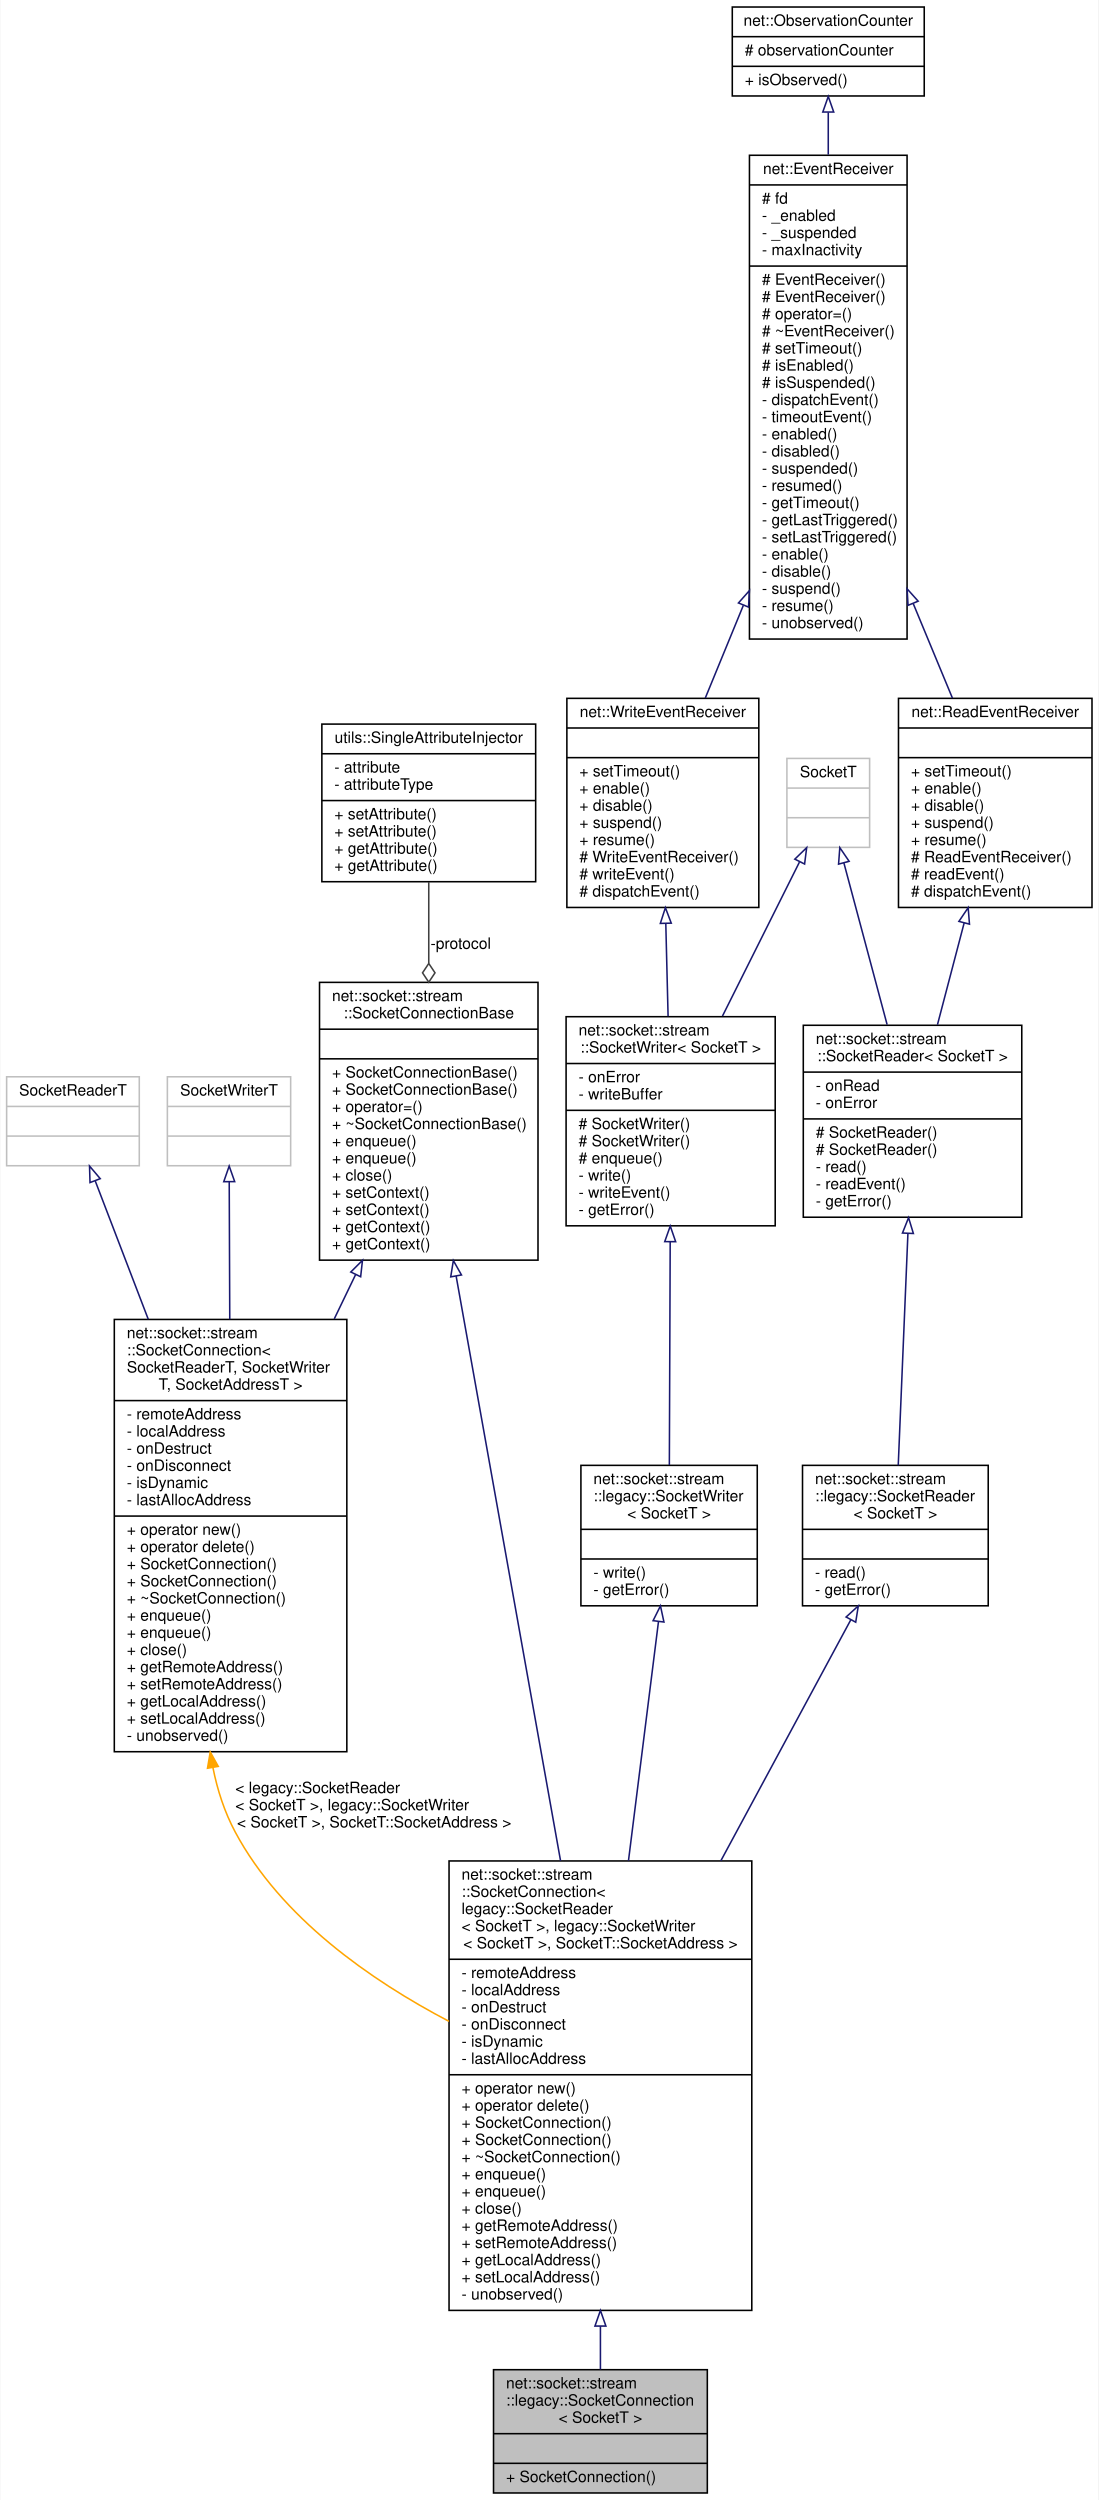
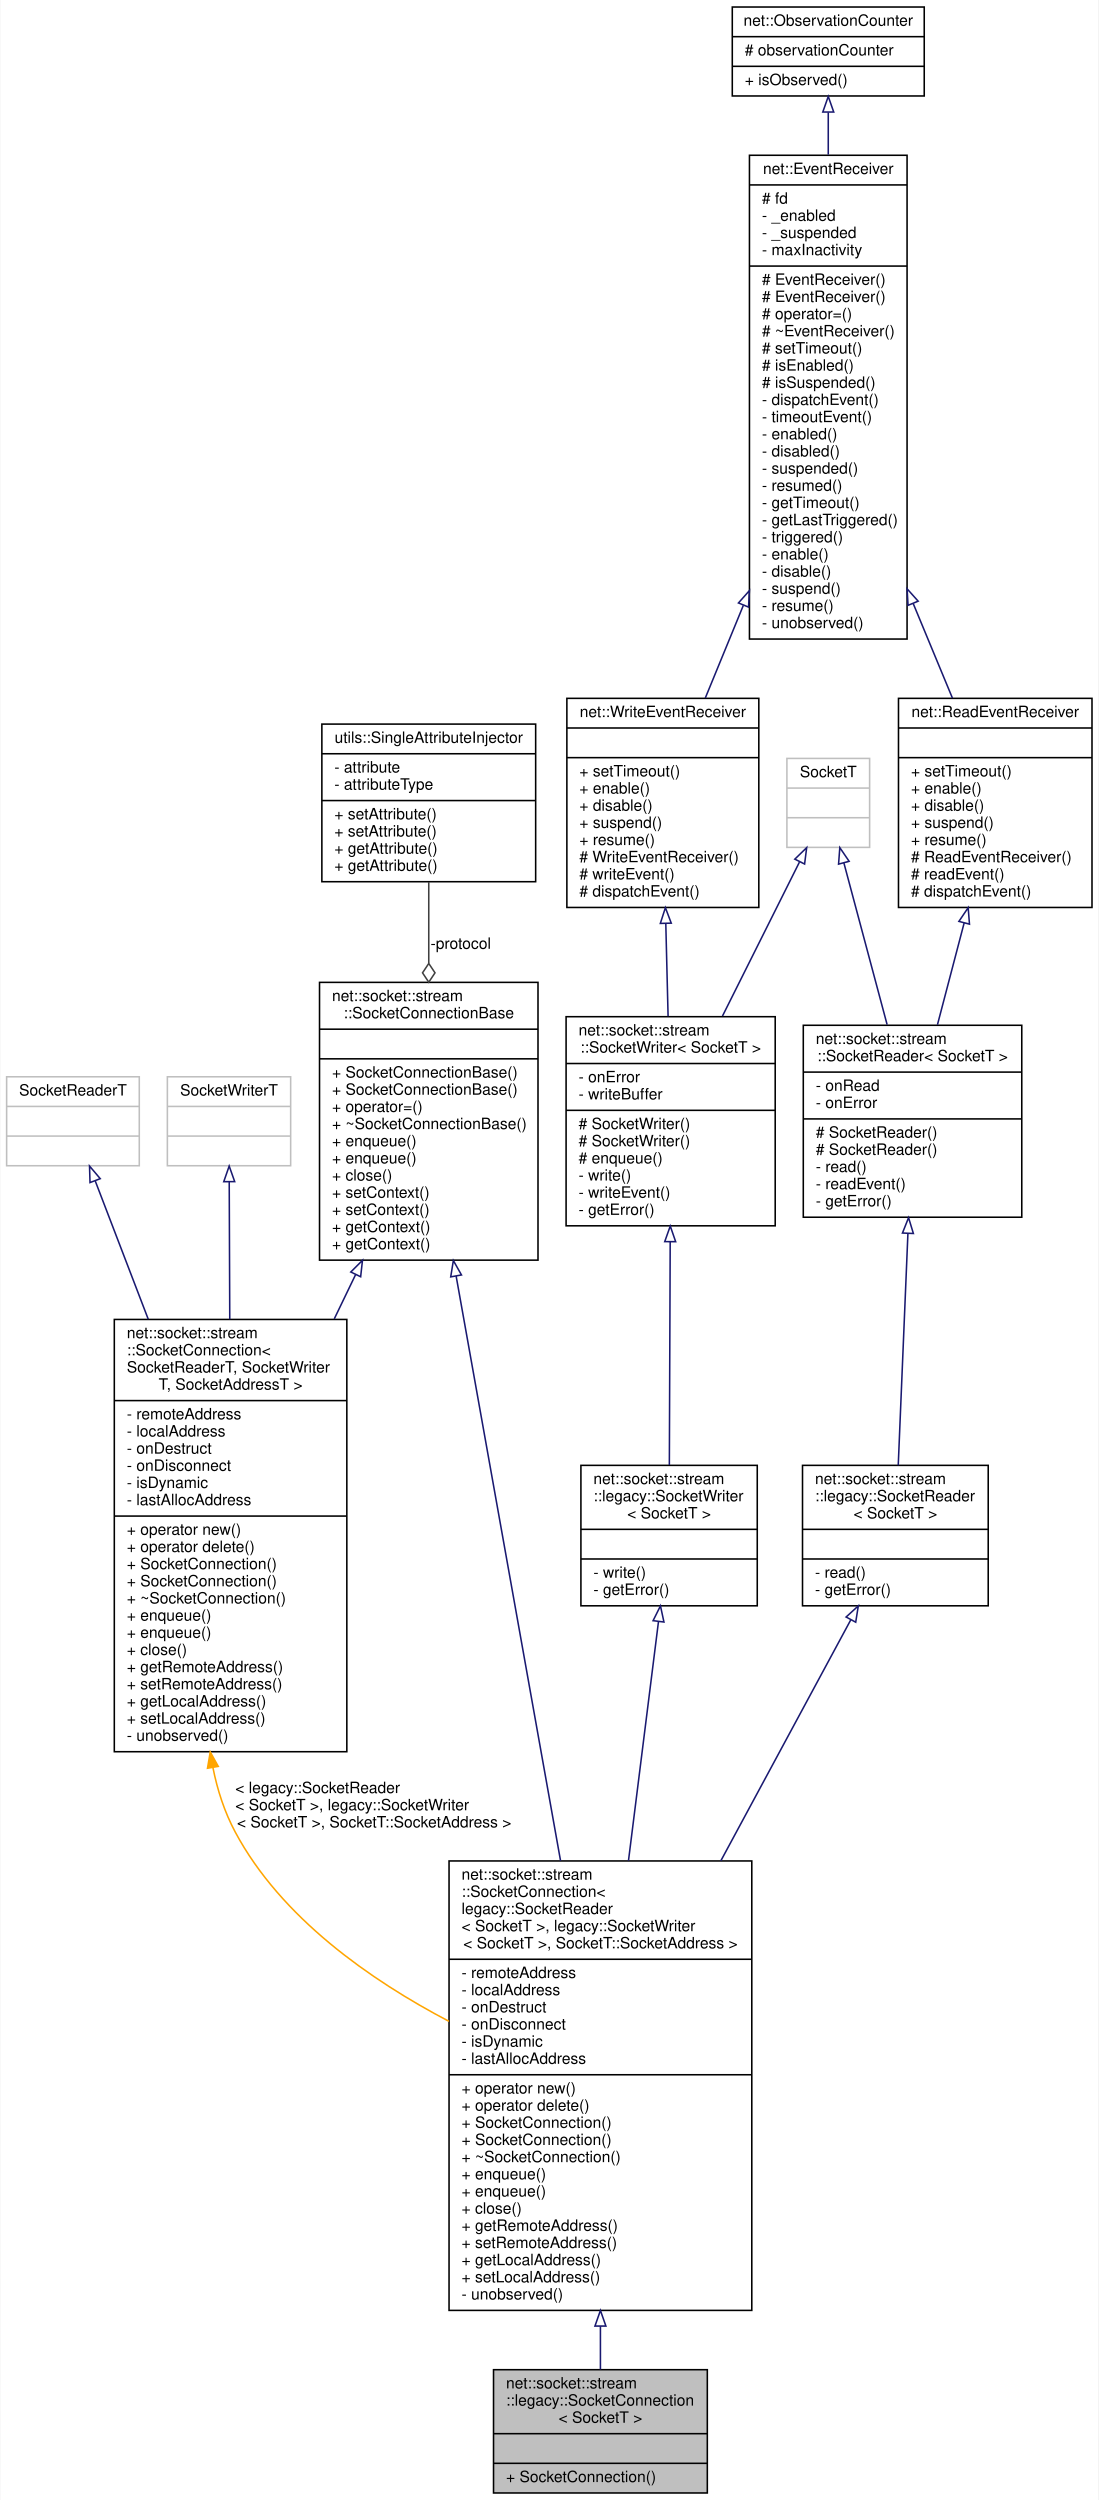
<svg xmlns="http://www.w3.org/2000/svg" xmlns:xlink="http://www.w3.org/1999/xlink" width="704pt" height="1602pt" viewBox="0.00 0.00 703.50 1602.00">
  <g id="graph0" class="graph" transform="scale(1 1) rotate(0) translate(4 1598)">
    <polygon fill="white" stroke="transparent" points="-4,4 -4,-1598 699.5,-1598 699.5,4 -4,4" />
    <g id="node1" class="node">
      <g id="a_node1">
        <a xlink:title=" ">
          <polygon fill="#bfbfbf" stroke="black" points="312,-0.5 312,-79.5 449,-79.5 449,-0.5 312,-0.5" />
          <text text-anchor="start" x="320" y="-67.5" font-family="Helvetica,sans-Serif" font-size="10.00">net::socket::stream</text>
          <text text-anchor="start" x="320" y="-56.5" font-family="Helvetica,sans-Serif" font-size="10.00">::legacy::SocketConnection</text>
          <text text-anchor="middle" x="380.5" y="-45.5" font-family="Helvetica,sans-Serif" font-size="10.00">&lt; SocketT &gt;</text>
          <polyline fill="none" stroke="black" points="312,-38.5 449,-38.5 " />
          <text text-anchor="middle" x="380.5" y="-26.5" font-family="Helvetica,sans-Serif" font-size="10.00"> </text>
          <polyline fill="none" stroke="black" points="312,-19.5 449,-19.5 " />
          <text text-anchor="start" x="320" y="-7.5" font-family="Helvetica,sans-Serif" font-size="10.00">+ SocketConnection()</text>
        </a>
      </g>
    </g>
    <g id="node2" class="node">
      <g id="a_node2">
        <a xlink:href="classnet_1_1socket_1_1stream_1_1_socket_connection.html" target="_top" xlink:title=" ">
          <polygon fill="white" stroke="black" points="283.5,-117.5 283.5,-405.5 477.5,-405.5 477.5,-117.5 283.5,-117.5" />
          <text text-anchor="start" x="291.5" y="-393.5" font-family="Helvetica,sans-Serif" font-size="10.00">net::socket::stream</text>
          <text text-anchor="start" x="291.5" y="-382.5" font-family="Helvetica,sans-Serif" font-size="10.00">::SocketConnection&lt;</text>
          <text text-anchor="start" x="291.5" y="-371.5" font-family="Helvetica,sans-Serif" font-size="10.00"> legacy::SocketReader</text>
          <text text-anchor="start" x="291.5" y="-360.5" font-family="Helvetica,sans-Serif" font-size="10.00">&lt; SocketT &gt;, legacy::SocketWriter</text>
          <text text-anchor="middle" x="380.5" y="-349.5" font-family="Helvetica,sans-Serif" font-size="10.00">&lt; SocketT &gt;, SocketT::SocketAddress &gt;</text>
          <polyline fill="none" stroke="black" points="283.5,-342.5 477.5,-342.5 " />
          <text text-anchor="start" x="291.5" y="-330.5" font-family="Helvetica,sans-Serif" font-size="10.00">- remoteAddress</text>
          <text text-anchor="start" x="291.5" y="-319.5" font-family="Helvetica,sans-Serif" font-size="10.00">- localAddress</text>
          <text text-anchor="start" x="291.5" y="-308.5" font-family="Helvetica,sans-Serif" font-size="10.00">- onDestruct</text>
          <text text-anchor="start" x="291.5" y="-297.5" font-family="Helvetica,sans-Serif" font-size="10.00">- onDisconnect</text>
          <text text-anchor="start" x="291.5" y="-286.5" font-family="Helvetica,sans-Serif" font-size="10.00">- isDynamic</text>
          <text text-anchor="start" x="291.5" y="-275.5" font-family="Helvetica,sans-Serif" font-size="10.00">- lastAllocAddress</text>
          <polyline fill="none" stroke="black" points="283.5,-268.5 477.5,-268.5 " />
          <text text-anchor="start" x="291.5" y="-256.5" font-family="Helvetica,sans-Serif" font-size="10.00">+ operator new()</text>
          <text text-anchor="start" x="291.5" y="-245.5" font-family="Helvetica,sans-Serif" font-size="10.00">+ operator delete()</text>
          <text text-anchor="start" x="291.5" y="-234.5" font-family="Helvetica,sans-Serif" font-size="10.00">+ SocketConnection()</text>
          <text text-anchor="start" x="291.5" y="-223.5" font-family="Helvetica,sans-Serif" font-size="10.00">+ SocketConnection()</text>
          <text text-anchor="start" x="291.5" y="-212.5" font-family="Helvetica,sans-Serif" font-size="10.00">+ ~SocketConnection()</text>
          <text text-anchor="start" x="291.5" y="-201.5" font-family="Helvetica,sans-Serif" font-size="10.00">+ enqueue()</text>
          <text text-anchor="start" x="291.5" y="-190.5" font-family="Helvetica,sans-Serif" font-size="10.00">+ enqueue()</text>
          <text text-anchor="start" x="291.5" y="-179.5" font-family="Helvetica,sans-Serif" font-size="10.00">+ close()</text>
          <text text-anchor="start" x="291.5" y="-168.5" font-family="Helvetica,sans-Serif" font-size="10.00">+ getRemoteAddress()</text>
          <text text-anchor="start" x="291.5" y="-157.5" font-family="Helvetica,sans-Serif" font-size="10.00">+ setRemoteAddress()</text>
          <text text-anchor="start" x="291.5" y="-146.5" font-family="Helvetica,sans-Serif" font-size="10.00">+ getLocalAddress()</text>
          <text text-anchor="start" x="291.5" y="-135.5" font-family="Helvetica,sans-Serif" font-size="10.00">+ setLocalAddress()</text>
          <text text-anchor="start" x="291.5" y="-124.5" font-family="Helvetica,sans-Serif" font-size="10.00">- unobserved()</text>
        </a>
      </g>
    </g>
    <g id="edge1" class="edge">
      <path fill="none" stroke="midnightblue" d="M380.5,-107.34C380.5,-97.39 380.5,-88 380.5,-79.6" />
      <polygon fill="none" stroke="midnightblue" points="377,-107.46 380.5,-117.46 384,-107.46 377,-107.46" />
    </g>
    <g id="node3" class="node">
      <g id="a_node3">
        <a xlink:href="classnet_1_1socket_1_1stream_1_1_socket_connection_base.html" target="_top" xlink:title=" ">
          <polygon fill="white" stroke="black" points="200.5,-790.5 200.5,-968.5 340.5,-968.5 340.5,-790.5 200.5,-790.5" />
          <text text-anchor="start" x="208.5" y="-956.5" font-family="Helvetica,sans-Serif" font-size="10.00">net::socket::stream</text>
          <text text-anchor="middle" x="270.5" y="-945.5" font-family="Helvetica,sans-Serif" font-size="10.00">::SocketConnectionBase</text>
          <polyline fill="none" stroke="black" points="200.5,-938.5 340.5,-938.5 " />
          <text text-anchor="middle" x="270.5" y="-926.5" font-family="Helvetica,sans-Serif" font-size="10.00"> </text>
          <polyline fill="none" stroke="black" points="200.5,-919.5 340.5,-919.5 " />
          <text text-anchor="start" x="208.5" y="-907.5" font-family="Helvetica,sans-Serif" font-size="10.00">+ SocketConnectionBase()</text>
          <text text-anchor="start" x="208.5" y="-896.5" font-family="Helvetica,sans-Serif" font-size="10.00">+ SocketConnectionBase()</text>
          <text text-anchor="start" x="208.5" y="-885.5" font-family="Helvetica,sans-Serif" font-size="10.00">+ operator=()</text>
          <text text-anchor="start" x="208.5" y="-874.5" font-family="Helvetica,sans-Serif" font-size="10.00">+ ~SocketConnectionBase()</text>
          <text text-anchor="start" x="208.5" y="-863.5" font-family="Helvetica,sans-Serif" font-size="10.00">+ enqueue()</text>
          <text text-anchor="start" x="208.5" y="-852.5" font-family="Helvetica,sans-Serif" font-size="10.00">+ enqueue()</text>
          <text text-anchor="start" x="208.5" y="-841.5" font-family="Helvetica,sans-Serif" font-size="10.00">+ close()</text>
          <text text-anchor="start" x="208.5" y="-830.5" font-family="Helvetica,sans-Serif" font-size="10.00">+ setContext()</text>
          <text text-anchor="start" x="208.5" y="-819.5" font-family="Helvetica,sans-Serif" font-size="10.00">+ setContext()</text>
          <text text-anchor="start" x="208.5" y="-808.5" font-family="Helvetica,sans-Serif" font-size="10.00">+ getContext()</text>
          <text text-anchor="start" x="208.5" y="-797.5" font-family="Helvetica,sans-Serif" font-size="10.00">+ getContext()</text>
        </a>
      </g>
    </g>
    <g id="edge2" class="edge">
      <path fill="none" stroke="midnightblue" d="M288.03,-780.34C306.08,-679.25 334.4,-520.66 354.95,-405.61" />
      <polygon fill="none" stroke="midnightblue" points="284.57,-779.78 286.26,-790.24 291.46,-781.01 284.57,-779.78" />
    </g>
    <g id="node14" class="node">
      <g id="a_node14">
        <a xlink:href="classnet_1_1socket_1_1stream_1_1_socket_connection.html" target="_top" xlink:title=" ">
          <polygon fill="white" stroke="black" points="69,-475.5 69,-752.5 218,-752.5 218,-475.5 69,-475.5" />
          <text text-anchor="start" x="77" y="-740.5" font-family="Helvetica,sans-Serif" font-size="10.00">net::socket::stream</text>
          <text text-anchor="start" x="77" y="-729.5" font-family="Helvetica,sans-Serif" font-size="10.00">::SocketConnection&lt;</text>
          <text text-anchor="start" x="77" y="-718.5" font-family="Helvetica,sans-Serif" font-size="10.00"> SocketReaderT, SocketWriter</text>
          <text text-anchor="middle" x="143.5" y="-707.5" font-family="Helvetica,sans-Serif" font-size="10.00">T, SocketAddressT &gt;</text>
          <polyline fill="none" stroke="black" points="69,-700.5 218,-700.5 " />
          <text text-anchor="start" x="77" y="-688.5" font-family="Helvetica,sans-Serif" font-size="10.00">- remoteAddress</text>
          <text text-anchor="start" x="77" y="-677.5" font-family="Helvetica,sans-Serif" font-size="10.00">- localAddress</text>
          <text text-anchor="start" x="77" y="-666.5" font-family="Helvetica,sans-Serif" font-size="10.00">- onDestruct</text>
          <text text-anchor="start" x="77" y="-655.5" font-family="Helvetica,sans-Serif" font-size="10.00">- onDisconnect</text>
          <text text-anchor="start" x="77" y="-644.5" font-family="Helvetica,sans-Serif" font-size="10.00">- isDynamic</text>
          <text text-anchor="start" x="77" y="-633.5" font-family="Helvetica,sans-Serif" font-size="10.00">- lastAllocAddress</text>
          <polyline fill="none" stroke="black" points="69,-626.5 218,-626.5 " />
          <text text-anchor="start" x="77" y="-614.5" font-family="Helvetica,sans-Serif" font-size="10.00">+ operator new()</text>
          <text text-anchor="start" x="77" y="-603.5" font-family="Helvetica,sans-Serif" font-size="10.00">+ operator delete()</text>
          <text text-anchor="start" x="77" y="-592.5" font-family="Helvetica,sans-Serif" font-size="10.00">+ SocketConnection()</text>
          <text text-anchor="start" x="77" y="-581.5" font-family="Helvetica,sans-Serif" font-size="10.00">+ SocketConnection()</text>
          <text text-anchor="start" x="77" y="-570.5" font-family="Helvetica,sans-Serif" font-size="10.00">+ ~SocketConnection()</text>
          <text text-anchor="start" x="77" y="-559.5" font-family="Helvetica,sans-Serif" font-size="10.00">+ enqueue()</text>
          <text text-anchor="start" x="77" y="-548.5" font-family="Helvetica,sans-Serif" font-size="10.00">+ enqueue()</text>
          <text text-anchor="start" x="77" y="-537.5" font-family="Helvetica,sans-Serif" font-size="10.00">+ close()</text>
          <text text-anchor="start" x="77" y="-526.5" font-family="Helvetica,sans-Serif" font-size="10.00">+ getRemoteAddress()</text>
          <text text-anchor="start" x="77" y="-515.5" font-family="Helvetica,sans-Serif" font-size="10.00">+ setRemoteAddress()</text>
          <text text-anchor="start" x="77" y="-504.5" font-family="Helvetica,sans-Serif" font-size="10.00">+ getLocalAddress()</text>
          <text text-anchor="start" x="77" y="-493.5" font-family="Helvetica,sans-Serif" font-size="10.00">+ setLocalAddress()</text>
          <text text-anchor="start" x="77" y="-482.5" font-family="Helvetica,sans-Serif" font-size="10.00">- unobserved()</text>
        </a>
      </g>
    </g>
    <g id="edge16" class="edge">
      <path fill="none" stroke="midnightblue" d="M223.61,-781.21C219.14,-771.93 214.55,-762.41 209.94,-752.85" />
      <polygon fill="none" stroke="midnightblue" points="220.54,-782.9 228.03,-790.39 226.85,-779.86 220.54,-782.9" />
    </g>
    <g id="node4" class="node">
      <g id="a_node4">
        <a xlink:href="classutils_1_1_single_attribute_injector.html" target="_top" xlink:title=" ">
          <polygon fill="white" stroke="black" points="202,-1033 202,-1134 339,-1134 339,-1033 202,-1033" />
          <text text-anchor="middle" x="270.5" y="-1122" font-family="Helvetica,sans-Serif" font-size="10.00">utils::SingleAttributeInjector</text>
          <polyline fill="none" stroke="black" points="202,-1115 339,-1115 " />
          <text text-anchor="start" x="210" y="-1103" font-family="Helvetica,sans-Serif" font-size="10.00">- attribute</text>
          <text text-anchor="start" x="210" y="-1092" font-family="Helvetica,sans-Serif" font-size="10.00">- attributeType</text>
          <polyline fill="none" stroke="black" points="202,-1085 339,-1085 " />
          <text text-anchor="start" x="210" y="-1073" font-family="Helvetica,sans-Serif" font-size="10.00">+ setAttribute()</text>
          <text text-anchor="start" x="210" y="-1062" font-family="Helvetica,sans-Serif" font-size="10.00">+ setAttribute()</text>
          <text text-anchor="start" x="210" y="-1051" font-family="Helvetica,sans-Serif" font-size="10.00">+ getAttribute()</text>
          <text text-anchor="start" x="210" y="-1040" font-family="Helvetica,sans-Serif" font-size="10.00">+ getAttribute()</text>
        </a>
      </g>
    </g>
    <g id="edge3" class="edge">
      <path fill="none" stroke="#404040" d="M270.5,-1032.83C270.5,-1017 270.5,-998.87 270.5,-980.78" />
      <polygon fill="none" stroke="#404040" points="270.5,-980.61 266.5,-974.61 270.5,-968.61 274.5,-974.61 270.5,-980.61" />
      <text text-anchor="middle" x="291" y="-990" font-family="Helvetica,sans-Serif" font-size="10.00"> -protocol</text>
    </g>
    <g id="node5" class="node">
      <g id="a_node5">
        <a xlink:href="classnet_1_1socket_1_1stream_1_1legacy_1_1_socket_reader.html" target="_top" xlink:title=" ">
          <polygon fill="white" stroke="black" points="510,-569 510,-659 629,-659 629,-569 510,-569" />
          <text text-anchor="start" x="518" y="-647" font-family="Helvetica,sans-Serif" font-size="10.00">net::socket::stream</text>
          <text text-anchor="start" x="518" y="-636" font-family="Helvetica,sans-Serif" font-size="10.00">::legacy::SocketReader</text>
          <text text-anchor="middle" x="569.5" y="-625" font-family="Helvetica,sans-Serif" font-size="10.00">&lt; SocketT &gt;</text>
          <polyline fill="none" stroke="black" points="510,-618 629,-618 " />
          <text text-anchor="middle" x="569.5" y="-606" font-family="Helvetica,sans-Serif" font-size="10.00"> </text>
          <polyline fill="none" stroke="black" points="510,-599 629,-599 " />
          <text text-anchor="start" x="518" y="-587" font-family="Helvetica,sans-Serif" font-size="10.00">- read()</text>
          <text text-anchor="start" x="518" y="-576" font-family="Helvetica,sans-Serif" font-size="10.00">- getError()</text>
        </a>
      </g>
    </g>
    <g id="edge4" class="edge">
      <path fill="none" stroke="midnightblue" d="M540.91,-559.97C518.79,-518.95 487.07,-460.13 457.67,-405.61" />
      <polygon fill="none" stroke="midnightblue" points="537.93,-561.82 545.75,-568.96 544.09,-558.5 537.93,-561.82" />
    </g>
    <g id="node6" class="node">
      <g id="a_node6">
        <a xlink:href="classnet_1_1socket_1_1stream_1_1_socket_reader.html" target="_top" xlink:title=" ">
          <polygon fill="white" stroke="black" points="510.5,-818 510.5,-941 650.5,-941 650.5,-818 510.5,-818" />
          <text text-anchor="start" x="518.5" y="-929" font-family="Helvetica,sans-Serif" font-size="10.00">net::socket::stream</text>
          <text text-anchor="middle" x="580.5" y="-918" font-family="Helvetica,sans-Serif" font-size="10.00">::SocketReader&lt; SocketT &gt;</text>
          <polyline fill="none" stroke="black" points="510.5,-911 650.5,-911 " />
          <text text-anchor="start" x="518.5" y="-899" font-family="Helvetica,sans-Serif" font-size="10.00">- onRead</text>
          <text text-anchor="start" x="518.5" y="-888" font-family="Helvetica,sans-Serif" font-size="10.00">- onError</text>
          <polyline fill="none" stroke="black" points="510.5,-881 650.5,-881 " />
          <text text-anchor="start" x="518.5" y="-869" font-family="Helvetica,sans-Serif" font-size="10.00"># SocketReader()</text>
          <text text-anchor="start" x="518.5" y="-858" font-family="Helvetica,sans-Serif" font-size="10.00"># SocketReader()</text>
          <text text-anchor="start" x="518.5" y="-847" font-family="Helvetica,sans-Serif" font-size="10.00">- read()</text>
          <text text-anchor="start" x="518.5" y="-836" font-family="Helvetica,sans-Serif" font-size="10.00">- readEvent()</text>
          <text text-anchor="start" x="518.5" y="-825" font-family="Helvetica,sans-Serif" font-size="10.00">- getError()</text>
        </a>
      </g>
    </g>
    <g id="edge5" class="edge">
      <path fill="none" stroke="midnightblue" d="M577.54,-807.53C575.56,-760.21 573.03,-699.5 571.34,-659.03" />
      <polygon fill="none" stroke="midnightblue" points="574.05,-807.87 577.96,-817.72 581.04,-807.58 574.05,-807.87" />
    </g>
    <g id="node7" class="node">
      <g id="a_node7">
        <a xlink:href="classnet_1_1_read_event_receiver.html" target="_top" xlink:title=" ">
          <polygon fill="white" stroke="black" points="571.5,-1016.5 571.5,-1150.5 695.5,-1150.5 695.5,-1016.5 571.5,-1016.5" />
          <text text-anchor="middle" x="633.5" y="-1138.5" font-family="Helvetica,sans-Serif" font-size="10.00">net::ReadEventReceiver</text>
          <polyline fill="none" stroke="black" points="571.5,-1131.5 695.5,-1131.5 " />
          <text text-anchor="middle" x="633.5" y="-1119.5" font-family="Helvetica,sans-Serif" font-size="10.00"> </text>
          <polyline fill="none" stroke="black" points="571.5,-1112.5 695.5,-1112.5 " />
          <text text-anchor="start" x="579.5" y="-1100.5" font-family="Helvetica,sans-Serif" font-size="10.00">+ setTimeout()</text>
          <text text-anchor="start" x="579.5" y="-1089.5" font-family="Helvetica,sans-Serif" font-size="10.00">+ enable()</text>
          <text text-anchor="start" x="579.5" y="-1078.5" font-family="Helvetica,sans-Serif" font-size="10.00">+ disable()</text>
          <text text-anchor="start" x="579.5" y="-1067.5" font-family="Helvetica,sans-Serif" font-size="10.00">+ suspend()</text>
          <text text-anchor="start" x="579.5" y="-1056.5" font-family="Helvetica,sans-Serif" font-size="10.00">+ resume()</text>
          <text text-anchor="start" x="579.5" y="-1045.5" font-family="Helvetica,sans-Serif" font-size="10.00"># ReadEventReceiver()</text>
          <text text-anchor="start" x="579.5" y="-1034.5" font-family="Helvetica,sans-Serif" font-size="10.00"># readEvent()</text>
          <text text-anchor="start" x="579.5" y="-1023.5" font-family="Helvetica,sans-Serif" font-size="10.00"># dispatchEvent()</text>
        </a>
      </g>
    </g>
    <g id="edge6" class="edge">
      <path fill="none" stroke="midnightblue" d="M613.58,-1006.59C607.93,-985.03 601.85,-961.85 596.46,-941.32" />
      <polygon fill="none" stroke="midnightblue" points="610.22,-1007.57 616.15,-1016.36 616.99,-1005.8 610.22,-1007.57" />
    </g>
    <g id="node8" class="node">
      <g id="a_node8">
        <a xlink:href="classnet_1_1_event_receiver.html" target="_top" xlink:title=" ">
          <polygon fill="white" stroke="black" points="476,-1188.5 476,-1498.5 577,-1498.5 577,-1188.5 476,-1188.5" />
          <text text-anchor="middle" x="526.5" y="-1486.5" font-family="Helvetica,sans-Serif" font-size="10.00">net::EventReceiver</text>
          <polyline fill="none" stroke="black" points="476,-1479.5 577,-1479.5 " />
          <text text-anchor="start" x="484" y="-1467.5" font-family="Helvetica,sans-Serif" font-size="10.00"># fd</text>
          <text text-anchor="start" x="484" y="-1456.5" font-family="Helvetica,sans-Serif" font-size="10.00">- _enabled</text>
          <text text-anchor="start" x="484" y="-1445.5" font-family="Helvetica,sans-Serif" font-size="10.00">- _suspended</text>
          <text text-anchor="start" x="484" y="-1434.5" font-family="Helvetica,sans-Serif" font-size="10.00">- maxInactivity</text>
          <polyline fill="none" stroke="black" points="476,-1427.5 577,-1427.5 " />
          <text text-anchor="start" x="484" y="-1415.5" font-family="Helvetica,sans-Serif" font-size="10.00"># EventReceiver()</text>
          <text text-anchor="start" x="484" y="-1404.5" font-family="Helvetica,sans-Serif" font-size="10.00"># EventReceiver()</text>
          <text text-anchor="start" x="484" y="-1393.5" font-family="Helvetica,sans-Serif" font-size="10.00"># operator=()</text>
          <text text-anchor="start" x="484" y="-1382.5" font-family="Helvetica,sans-Serif" font-size="10.00"># ~EventReceiver()</text>
          <text text-anchor="start" x="484" y="-1371.5" font-family="Helvetica,sans-Serif" font-size="10.00"># setTimeout()</text>
          <text text-anchor="start" x="484" y="-1360.5" font-family="Helvetica,sans-Serif" font-size="10.00"># isEnabled()</text>
          <text text-anchor="start" x="484" y="-1349.5" font-family="Helvetica,sans-Serif" font-size="10.00"># isSuspended()</text>
          <text text-anchor="start" x="484" y="-1338.5" font-family="Helvetica,sans-Serif" font-size="10.00">- dispatchEvent()</text>
          <text text-anchor="start" x="484" y="-1327.5" font-family="Helvetica,sans-Serif" font-size="10.00">- timeoutEvent()</text>
          <text text-anchor="start" x="484" y="-1316.5" font-family="Helvetica,sans-Serif" font-size="10.00">- enabled()</text>
          <text text-anchor="start" x="484" y="-1305.5" font-family="Helvetica,sans-Serif" font-size="10.00">- disabled()</text>
          <text text-anchor="start" x="484" y="-1294.5" font-family="Helvetica,sans-Serif" font-size="10.00">- suspended()</text>
          <text text-anchor="start" x="484" y="-1283.5" font-family="Helvetica,sans-Serif" font-size="10.00">- resumed()</text>
          <text text-anchor="start" x="484" y="-1272.5" font-family="Helvetica,sans-Serif" font-size="10.00">- getTimeout()</text>
          <text text-anchor="start" x="484" y="-1261.5" font-family="Helvetica,sans-Serif" font-size="10.00">- getLastTriggered()</text>
-           <text text-anchor="start" x="484" y="-1250.5" font-family="Helvetica,sans-Serif" font-size="10.00">- setLastTriggered()</text>
+           <text text-anchor="start" x="484" y="-1250.5" font-family="Helvetica,sans-Serif" font-size="10.00">- triggered()</text>
          <text text-anchor="start" x="484" y="-1239.5" font-family="Helvetica,sans-Serif" font-size="10.00">- enable()</text>
          <text text-anchor="start" x="484" y="-1228.5" font-family="Helvetica,sans-Serif" font-size="10.00">- disable()</text>
          <text text-anchor="start" x="484" y="-1217.5" font-family="Helvetica,sans-Serif" font-size="10.00">- suspend()</text>
          <text text-anchor="start" x="484" y="-1206.5" font-family="Helvetica,sans-Serif" font-size="10.00">- resume()</text>
          <text text-anchor="start" x="484" y="-1195.5" font-family="Helvetica,sans-Serif" font-size="10.00">- unobserved()</text>
        </a>
      </g>
    </g>
    <g id="edge7" class="edge">
      <path fill="none" stroke="midnightblue" d="M580.9,-1211.33C589.63,-1190.28 598.33,-1169.31 606.07,-1150.65" />
      <polygon fill="none" stroke="midnightblue" points="577.62,-1210.1 577.02,-1220.68 584.09,-1212.78 577.62,-1210.1" />
    </g>
    <g id="node13" class="node">
      <g id="a_node13">
        <a xlink:href="classnet_1_1_write_event_receiver.html" target="_top" xlink:title=" ">
          <polygon fill="white" stroke="black" points="359,-1016.5 359,-1150.5 482,-1150.5 482,-1016.5 359,-1016.5" />
          <text text-anchor="middle" x="420.5" y="-1138.5" font-family="Helvetica,sans-Serif" font-size="10.00">net::WriteEventReceiver</text>
          <polyline fill="none" stroke="black" points="359,-1131.5 482,-1131.5 " />
          <text text-anchor="middle" x="420.5" y="-1119.5" font-family="Helvetica,sans-Serif" font-size="10.00"> </text>
          <polyline fill="none" stroke="black" points="359,-1112.5 482,-1112.5 " />
          <text text-anchor="start" x="367" y="-1100.5" font-family="Helvetica,sans-Serif" font-size="10.00">+ setTimeout()</text>
          <text text-anchor="start" x="367" y="-1089.5" font-family="Helvetica,sans-Serif" font-size="10.00">+ enable()</text>
          <text text-anchor="start" x="367" y="-1078.5" font-family="Helvetica,sans-Serif" font-size="10.00">+ disable()</text>
          <text text-anchor="start" x="367" y="-1067.5" font-family="Helvetica,sans-Serif" font-size="10.00">+ suspend()</text>
          <text text-anchor="start" x="367" y="-1056.5" font-family="Helvetica,sans-Serif" font-size="10.00">+ resume()</text>
          <text text-anchor="start" x="367" y="-1045.5" font-family="Helvetica,sans-Serif" font-size="10.00"># WriteEventReceiver()</text>
          <text text-anchor="start" x="367" y="-1034.5" font-family="Helvetica,sans-Serif" font-size="10.00"># writeEvent()</text>
          <text text-anchor="start" x="367" y="-1023.5" font-family="Helvetica,sans-Serif" font-size="10.00"># dispatchEvent()</text>
        </a>
      </g>
    </g>
    <g id="edge13" class="edge">
      <path fill="none" stroke="midnightblue" d="M472.09,-1210.07C463.62,-1189.46 455.21,-1168.97 447.7,-1150.7" />
      <polygon fill="none" stroke="midnightblue" points="468.95,-1211.63 475.98,-1219.54 475.42,-1208.97 468.95,-1211.63" />
    </g>
    <g id="node9" class="node">
      <g id="a_node9">
        <a xlink:href="classnet_1_1_observation_counter.html" target="_top" xlink:title=" ">
          <polygon fill="white" stroke="black" points="465,-1536.5 465,-1593.5 588,-1593.5 588,-1536.5 465,-1536.5" />
          <text text-anchor="middle" x="526.5" y="-1581.5" font-family="Helvetica,sans-Serif" font-size="10.00">net::ObservationCounter</text>
          <polyline fill="none" stroke="black" points="465,-1574.5 588,-1574.5 " />
          <text text-anchor="start" x="473" y="-1562.5" font-family="Helvetica,sans-Serif" font-size="10.00"># observationCounter</text>
          <polyline fill="none" stroke="black" points="465,-1555.5 588,-1555.5 " />
          <text text-anchor="start" x="473" y="-1543.5" font-family="Helvetica,sans-Serif" font-size="10.00">+ isObserved()</text>
        </a>
      </g>
    </g>
    <g id="edge8" class="edge">
      <path fill="none" stroke="midnightblue" d="M526.5,-1525.99C526.5,-1517.78 526.5,-1508.62 526.5,-1498.89" />
      <polygon fill="none" stroke="midnightblue" points="523,-1526.2 526.5,-1536.2 530,-1526.2 523,-1526.2" />
    </g>
    <g id="node10" class="node">
      <g id="a_node10">
        <a xlink:title=" ">
          <polygon fill="white" stroke="#bfbfbf" points="500,-1055 500,-1112 553,-1112 553,-1055 500,-1055" />
          <text text-anchor="middle" x="526.5" y="-1100" font-family="Helvetica,sans-Serif" font-size="10.00">SocketT</text>
          <polyline fill="none" stroke="#bfbfbf" points="500,-1093 553,-1093 " />
          <text text-anchor="middle" x="526.5" y="-1081" font-family="Helvetica,sans-Serif" font-size="10.00"> </text>
          <polyline fill="none" stroke="#bfbfbf" points="500,-1074 553,-1074 " />
          <text text-anchor="middle" x="526.5" y="-1062" font-family="Helvetica,sans-Serif" font-size="10.00"> </text>
        </a>
      </g>
    </g>
    <g id="edge9" class="edge">
      <path fill="none" stroke="midnightblue" d="M536.5,-1045.08C544.27,-1016.03 555.2,-975.14 564.22,-941.39" />
      <polygon fill="none" stroke="midnightblue" points="533.1,-1044.27 533.9,-1054.84 539.86,-1046.08 533.1,-1044.27" />
    </g>
    <g id="node12" class="node">
      <g id="a_node12">
        <a xlink:href="classnet_1_1socket_1_1stream_1_1_socket_writer.html" target="_top" xlink:title=" ">
          <polygon fill="white" stroke="black" points="358.5,-812.5 358.5,-946.5 492.5,-946.5 492.5,-812.5 358.5,-812.5" />
          <text text-anchor="start" x="366.5" y="-934.5" font-family="Helvetica,sans-Serif" font-size="10.00">net::socket::stream</text>
          <text text-anchor="middle" x="425.5" y="-923.5" font-family="Helvetica,sans-Serif" font-size="10.00">::SocketWriter&lt; SocketT &gt;</text>
          <polyline fill="none" stroke="black" points="358.5,-916.5 492.5,-916.5 " />
          <text text-anchor="start" x="366.5" y="-904.5" font-family="Helvetica,sans-Serif" font-size="10.00">- onError</text>
          <text text-anchor="start" x="366.5" y="-893.5" font-family="Helvetica,sans-Serif" font-size="10.00">- writeBuffer</text>
          <polyline fill="none" stroke="black" points="358.5,-886.5 492.5,-886.5 " />
          <text text-anchor="start" x="366.5" y="-874.5" font-family="Helvetica,sans-Serif" font-size="10.00"># SocketWriter()</text>
          <text text-anchor="start" x="366.5" y="-863.5" font-family="Helvetica,sans-Serif" font-size="10.00"># SocketWriter()</text>
          <text text-anchor="start" x="366.5" y="-852.5" font-family="Helvetica,sans-Serif" font-size="10.00"># enqueue()</text>
          <text text-anchor="start" x="366.5" y="-841.5" font-family="Helvetica,sans-Serif" font-size="10.00">- write()</text>
          <text text-anchor="start" x="366.5" y="-830.5" font-family="Helvetica,sans-Serif" font-size="10.00">- writeEvent()</text>
          <text text-anchor="start" x="366.5" y="-819.5" font-family="Helvetica,sans-Serif" font-size="10.00">- getError()</text>
        </a>
      </g>
    </g>
    <g id="edge14" class="edge">
      <path fill="none" stroke="midnightblue" d="M508.04,-1045.58C494.28,-1018.06 475.11,-979.72 458.71,-946.92" />
      <polygon fill="none" stroke="midnightblue" points="505.07,-1047.46 512.67,-1054.84 511.33,-1044.33 505.07,-1047.46" />
    </g>
    <g id="node11" class="node">
      <g id="a_node11">
        <a xlink:href="classnet_1_1socket_1_1stream_1_1legacy_1_1_socket_writer.html" target="_top" xlink:title=" ">
          <polygon fill="white" stroke="black" points="368,-569 368,-659 481,-659 481,-569 368,-569" />
          <text text-anchor="start" x="376" y="-647" font-family="Helvetica,sans-Serif" font-size="10.00">net::socket::stream</text>
          <text text-anchor="start" x="376" y="-636" font-family="Helvetica,sans-Serif" font-size="10.00">::legacy::SocketWriter</text>
          <text text-anchor="middle" x="424.5" y="-625" font-family="Helvetica,sans-Serif" font-size="10.00">&lt; SocketT &gt;</text>
          <polyline fill="none" stroke="black" points="368,-618 481,-618 " />
          <text text-anchor="middle" x="424.5" y="-606" font-family="Helvetica,sans-Serif" font-size="10.00"> </text>
          <polyline fill="none" stroke="black" points="368,-599 481,-599 " />
          <text text-anchor="start" x="376" y="-587" font-family="Helvetica,sans-Serif" font-size="10.00">- write()</text>
          <text text-anchor="start" x="376" y="-576" font-family="Helvetica,sans-Serif" font-size="10.00">- getError()</text>
        </a>
      </g>
    </g>
    <g id="edge10" class="edge">
      <path fill="none" stroke="midnightblue" d="M417.71,-558.93C412.57,-517.96 405.25,-459.67 398.47,-405.61" />
      <polygon fill="none" stroke="midnightblue" points="414.25,-559.48 418.97,-568.96 421.2,-558.61 414.25,-559.48" />
    </g>
    <g id="edge11" class="edge">
      <path fill="none" stroke="midnightblue" d="M425.21,-802.33C425.03,-755.91 424.82,-698.24 424.67,-659.24" />
      <polygon fill="none" stroke="midnightblue" points="421.71,-802.36 425.25,-812.35 428.71,-802.33 421.71,-802.36" />
    </g>
    <g id="edge12" class="edge">
      <path fill="none" stroke="midnightblue" d="M422.39,-1006.26C422.87,-986.7 423.39,-965.81 423.86,-946.79" />
      <polygon fill="none" stroke="midnightblue" points="418.89,-1006.27 422.14,-1016.36 425.88,-1006.45 418.89,-1006.27" />
    </g>
    <g id="edge15" class="edge">
      <path fill="none" stroke="orange" d="M132.2,-465.3C135.07,-450.85 139.64,-436.81 146.5,-424 175.84,-369.16 232.99,-329.18 283.46,-302.72" />
      <polygon fill="orange" stroke="orange" points="128.71,-464.91 130.47,-475.36 135.61,-466.1 128.71,-464.91" />
      <text text-anchor="start" x="146.5" y="-449" font-family="Helvetica,sans-Serif" font-size="10.00"> &lt; legacy::SocketReader</text>
      <text text-anchor="start" x="146.5" y="-438" font-family="Helvetica,sans-Serif" font-size="10.00">&lt; SocketT &gt;, legacy::SocketWriter</text>
      <text text-anchor="middle" x="235.5" y="-427" font-family="Helvetica,sans-Serif" font-size="10.00">&lt; SocketT &gt;, SocketT::SocketAddress &gt;</text>
    </g>
    <g id="node15" class="node">
      <g id="a_node15">
        <a xlink:title=" ">
          <polygon fill="white" stroke="#bfbfbf" points="0,-851 0,-908 85,-908 85,-851 0,-851" />
          <text text-anchor="middle" x="42.5" y="-896" font-family="Helvetica,sans-Serif" font-size="10.00">SocketReaderT</text>
          <polyline fill="none" stroke="#bfbfbf" points="0,-889 85,-889 " />
          <text text-anchor="middle" x="42.5" y="-877" font-family="Helvetica,sans-Serif" font-size="10.00"> </text>
          <polyline fill="none" stroke="#bfbfbf" points="0,-870 85,-870 " />
          <text text-anchor="middle" x="42.5" y="-858" font-family="Helvetica,sans-Serif" font-size="10.00"> </text>
        </a>
      </g>
    </g>
    <g id="edge17" class="edge">
      <path fill="none" stroke="midnightblue" d="M56.79,-841.21C65.86,-817.55 78.21,-785.33 90.75,-752.63" />
      <polygon fill="none" stroke="midnightblue" points="53.43,-840.21 53.12,-850.8 59.97,-842.71 53.43,-840.21" />
    </g>
    <g id="node16" class="node">
      <g id="a_node16">
        <a xlink:title=" ">
          <polygon fill="white" stroke="#bfbfbf" points="103,-851 103,-908 182,-908 182,-851 103,-851" />
          <text text-anchor="middle" x="142.5" y="-896" font-family="Helvetica,sans-Serif" font-size="10.00">SocketWriterT</text>
          <polyline fill="none" stroke="#bfbfbf" points="103,-889 182,-889 " />
          <text text-anchor="middle" x="142.5" y="-877" font-family="Helvetica,sans-Serif" font-size="10.00"> </text>
          <polyline fill="none" stroke="#bfbfbf" points="103,-870 182,-870 " />
          <text text-anchor="middle" x="142.5" y="-858" font-family="Helvetica,sans-Serif" font-size="10.00"> </text>
        </a>
      </g>
    </g>
    <g id="edge18" class="edge">
      <path fill="none" stroke="midnightblue" d="M142.64,-840.57C142.73,-816.98 142.85,-785.04 142.98,-752.63" />
      <polygon fill="none" stroke="midnightblue" points="139.14,-840.79 142.61,-850.8 146.14,-840.81 139.14,-840.79" />
    </g>
  </g>
</svg>
